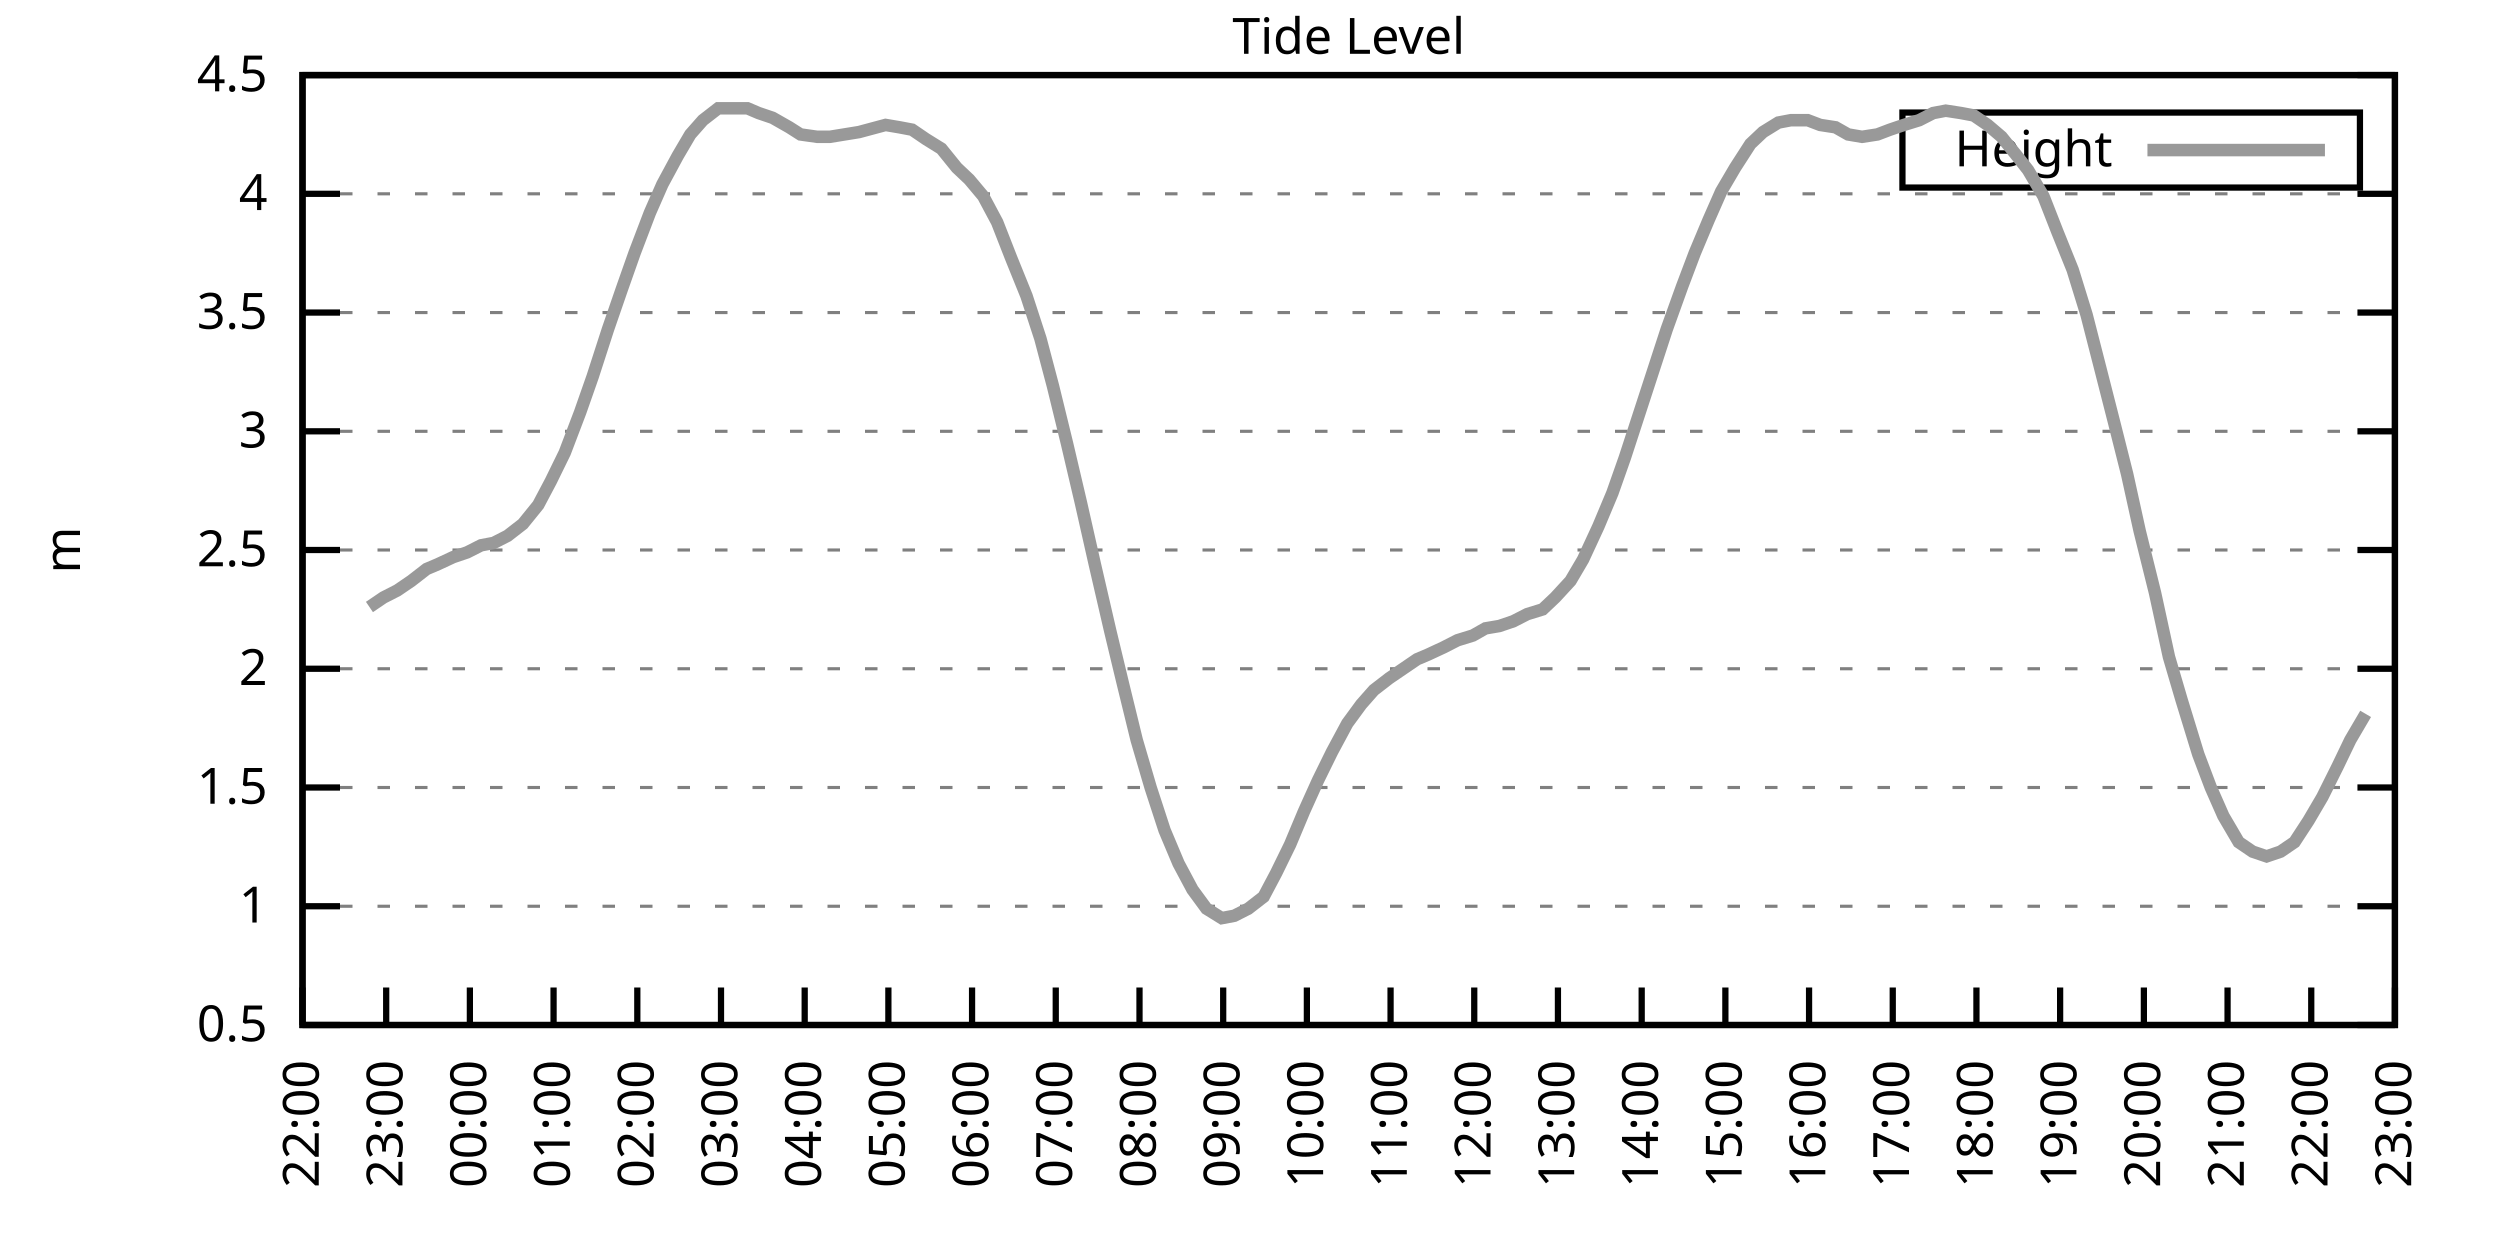
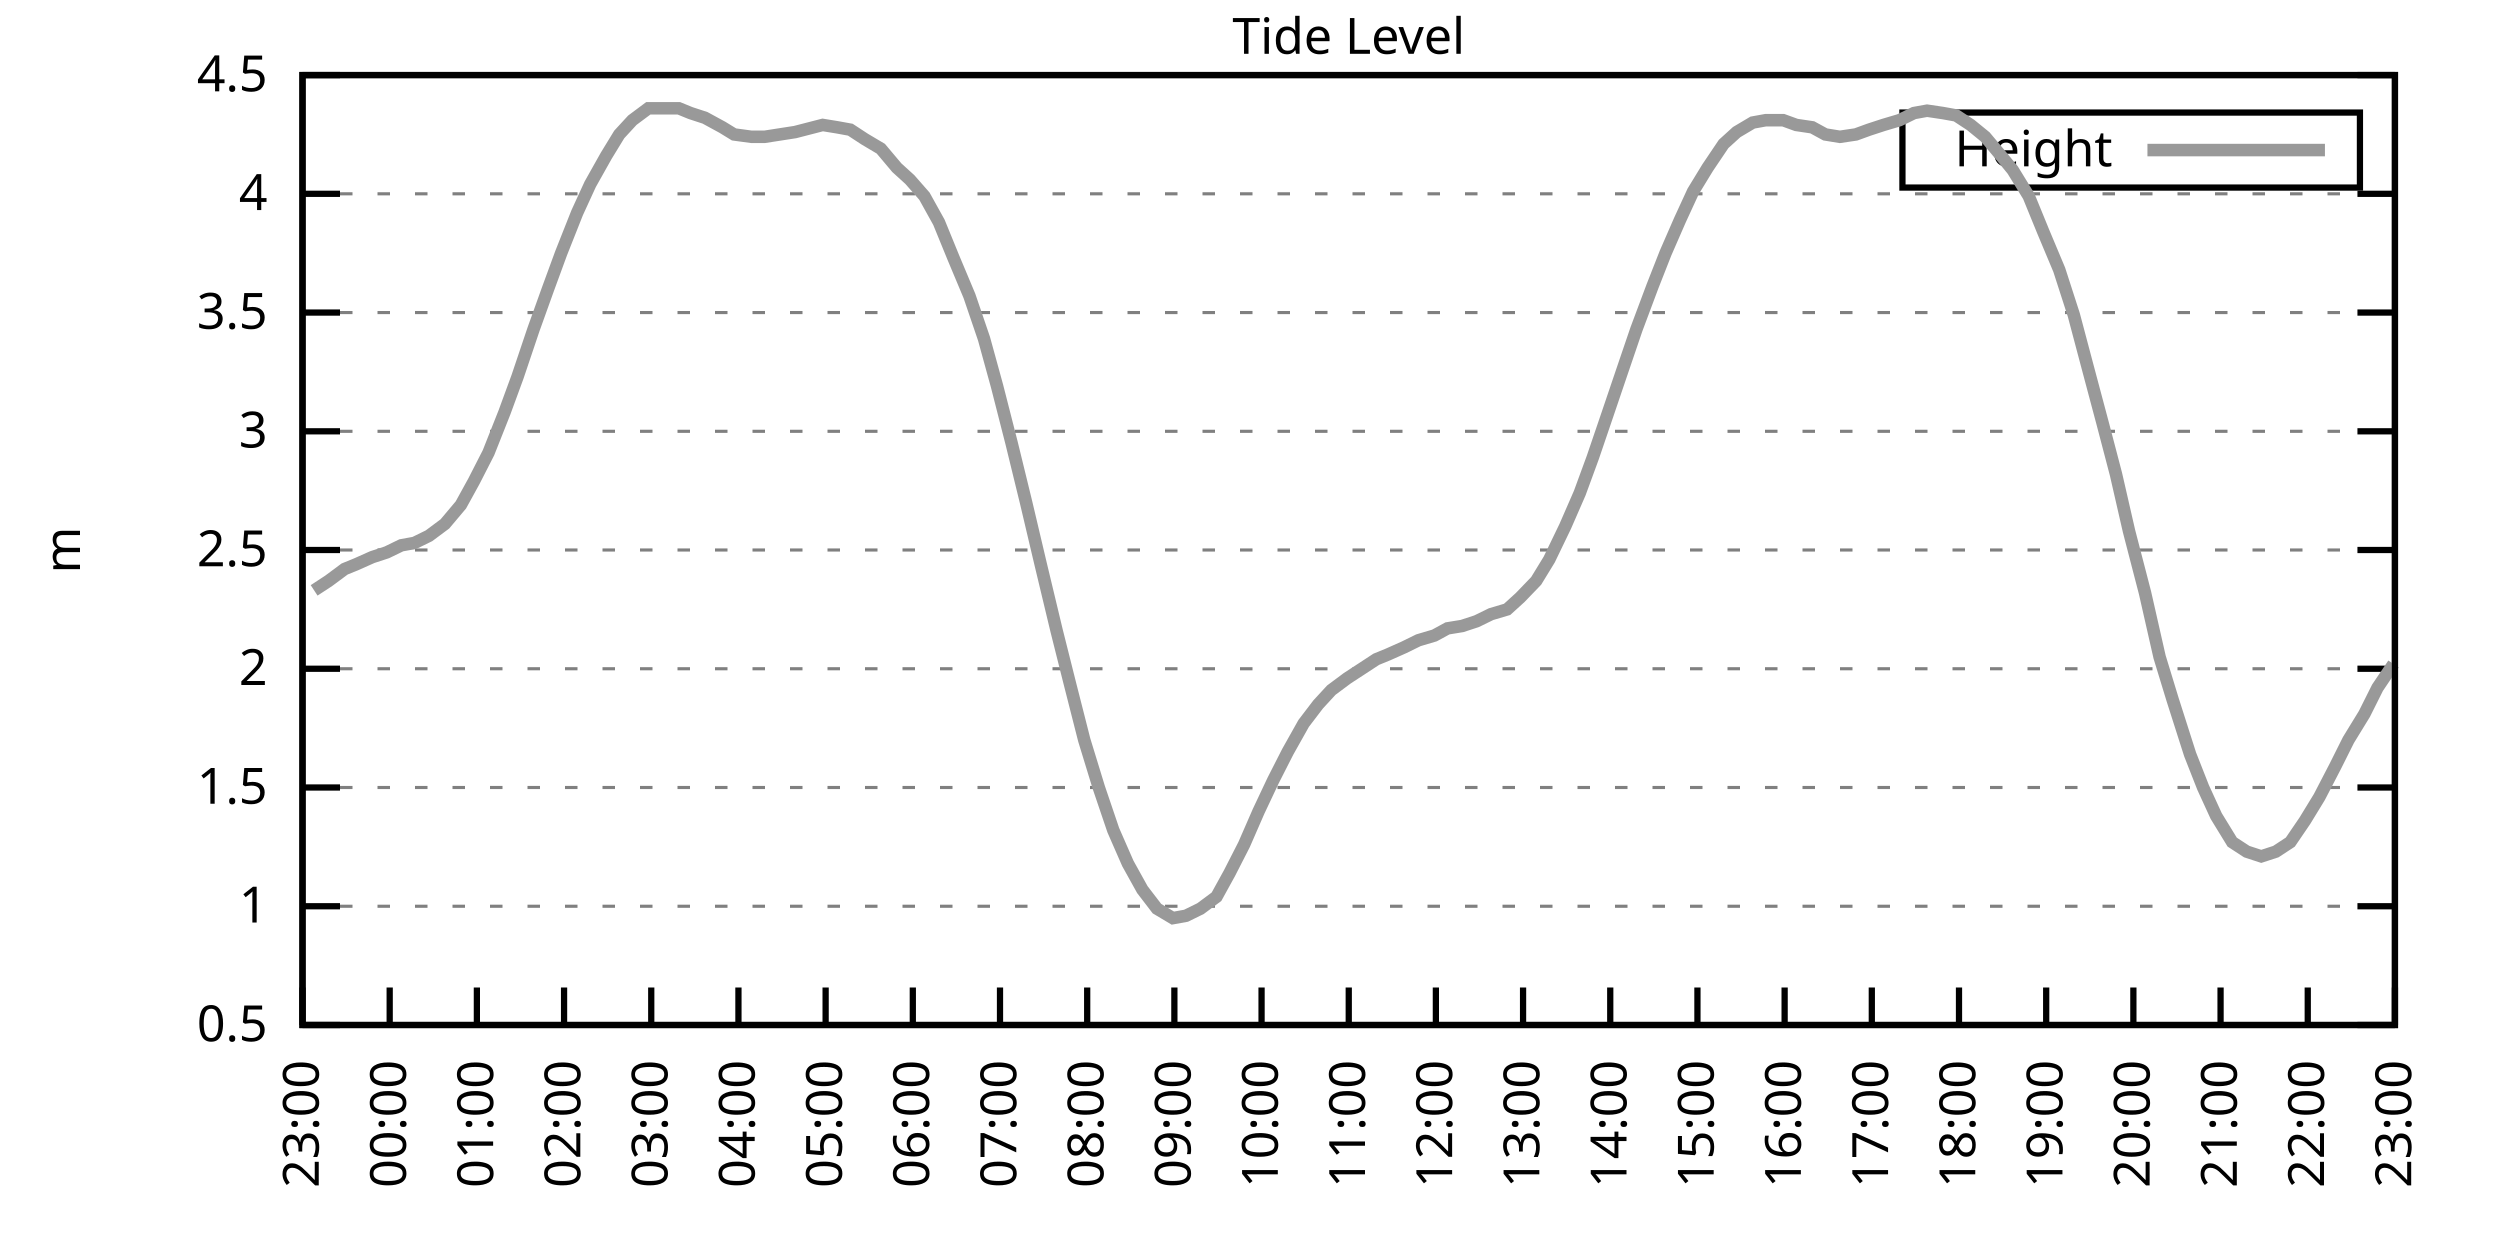
<svg xmlns="http://www.w3.org/2000/svg" xmlns:xlink="http://www.w3.org/1999/xlink" width="400" height="200" viewBox="0 0 400 200">
  <g id="gnuplot_canvas">
    <rect x="0" y="0" width="400" height="200" fill="none" />
    <defs>
      <circle id="gpDot" r="0.5" stroke-width="0.5" stroke="currentColor" />
      <path id="gpPt0" stroke-width="0.333" stroke="currentColor" d="M-1,0 h2 M0,-1 v2" />
      <path id="gpPt1" stroke-width="0.333" stroke="currentColor" d="M-1,-1 L1,1 M1,-1 L-1,1" />
      <path id="gpPt2" stroke-width="0.333" stroke="currentColor" d="M-1,0 L1,0 M0,-1 L0,1 M-1,-1 L1,1 M-1,1 L1,-1" />
      <rect id="gpPt3" stroke-width="0.333" stroke="currentColor" x="-1" y="-1" width="2" height="2" />
      <rect id="gpPt4" stroke-width="0.333" stroke="currentColor" fill="currentColor" x="-1" y="-1" width="2" height="2" />
      <circle id="gpPt5" stroke-width="0.333" stroke="currentColor" cx="0" cy="0" r="1" />
      <use xlink:href="#gpPt5" id="gpPt6" fill="currentColor" stroke="none" />
      <path id="gpPt7" stroke-width="0.333" stroke="currentColor" d="M0,-1.33 L-1.33,0.67 L1.33,0.67 z" />
      <use xlink:href="#gpPt7" id="gpPt8" fill="currentColor" stroke="none" />
      <use xlink:href="#gpPt7" id="gpPt9" stroke="currentColor" transform="rotate(180)" />
      <use xlink:href="#gpPt9" id="gpPt10" fill="currentColor" stroke="none" />
      <use xlink:href="#gpPt3" id="gpPt11" stroke="currentColor" transform="rotate(45)" />
      <use xlink:href="#gpPt11" id="gpPt12" fill="currentColor" stroke="none" />
      <path id="gpPt13" stroke-width="0.333" stroke="currentColor" d="M0,1.330 L1.265,0.411 L0.782,-1.067 L-0.782,-1.076 L-1.265,0.411 z" />
      <use xlink:href="#gpPt13" id="gpPt14" fill="currentColor" stroke="none" />
      <filter id="textbox" filterUnits="objectBoundingBox" x="0" y="0" height="1" width="1">
        <feFlood flood-color="white" flood-opacity="1" result="bgnd" />
        <feComposite in="SourceGraphic" in2="bgnd" operator="atop" />
      </filter>
      <filter id="greybox" filterUnits="objectBoundingBox" x="0" y="0" height="1" width="1">
        <feFlood flood-color="lightgrey" flood-opacity="1" result="grey" />
        <feComposite in="SourceGraphic" in2="grey" operator="atop" />
      </filter>
    </defs>
    <g fill="none" color="white" stroke="currentColor" stroke-width="1.00" stroke-linecap="butt" stroke-linejoin="miter">
</g>
    <g fill="none" color="black" stroke="currentColor" stroke-width="1.00" stroke-linecap="butt" stroke-linejoin="miter">
      <g stroke="none" shape-rendering="crispEdges">
        <polygon fill="rgb(255, 255, 255)" points="48.40,164.00 383.18,164.00 383.18,12.02 48.40,12.02 " />
      </g>
    </g>
    <g fill="none" color="black" stroke="currentColor" stroke-width="1.00" stroke-linecap="butt" stroke-linejoin="miter">
</g>
    <g fill="none" color="black" stroke="black" stroke-width="0.50" stroke-linecap="butt" stroke-linejoin="miter">
</g>
    <g fill="none" color="gray" stroke="currentColor" stroke-width="0.50" stroke-linecap="butt" stroke-linejoin="miter">
      <path stroke="gray" stroke-dasharray="2,4" class="gridline" d="M48.40,164.00 L383.19,164.00  " />
    </g>
    <g fill="none" color="gray" stroke="gray" stroke-width="1.00" stroke-linecap="butt" stroke-linejoin="miter">
</g>
    <g fill="none" color="black" stroke="currentColor" stroke-width="1.00" stroke-linecap="butt" stroke-linejoin="miter">
      <path stroke="black" d="M48.40,164.00 L54.40,164.00 M383.19,164.00 L377.19,164.00  " />
      <g transform="translate(42.80,166.60)" stroke="none" fill="black" font-family="Sans" font-size="8.00" text-anchor="end">
        <text>
          <tspan font-family="Sans"> 0.5</tspan>
        </text>
      </g>
    </g>
    <g fill="none" color="black" stroke="currentColor" stroke-width="1.00" stroke-linecap="butt" stroke-linejoin="miter">
</g>
    <g fill="none" color="black" stroke="black" stroke-width="0.50" stroke-linecap="butt" stroke-linejoin="miter">
</g>
    <g fill="none" color="gray" stroke="currentColor" stroke-width="0.50" stroke-linecap="butt" stroke-linejoin="miter">
      <path stroke="gray" stroke-dasharray="2,4" class="gridline" d="M48.40,145.00 L383.19,145.00  " />
    </g>
    <g fill="none" color="gray" stroke="gray" stroke-width="1.00" stroke-linecap="butt" stroke-linejoin="miter">
</g>
    <g fill="none" color="black" stroke="currentColor" stroke-width="1.00" stroke-linecap="butt" stroke-linejoin="miter">
      <path stroke="black" d="M48.40,145.00 L54.40,145.00 M383.19,145.00 L377.19,145.00  " />
      <g transform="translate(42.80,147.60)" stroke="none" fill="black" font-family="Sans" font-size="8.00" text-anchor="end">
        <text>
          <tspan font-family="Sans"> 1</tspan>
        </text>
      </g>
    </g>
    <g fill="none" color="black" stroke="currentColor" stroke-width="1.00" stroke-linecap="butt" stroke-linejoin="miter">
</g>
    <g fill="none" color="black" stroke="black" stroke-width="0.50" stroke-linecap="butt" stroke-linejoin="miter">
</g>
    <g fill="none" color="gray" stroke="currentColor" stroke-width="0.50" stroke-linecap="butt" stroke-linejoin="miter">
      <path stroke="gray" stroke-dasharray="2,4" class="gridline" d="M48.40,126.00 L383.19,126.00  " />
    </g>
    <g fill="none" color="gray" stroke="gray" stroke-width="1.00" stroke-linecap="butt" stroke-linejoin="miter">
</g>
    <g fill="none" color="black" stroke="currentColor" stroke-width="1.00" stroke-linecap="butt" stroke-linejoin="miter">
      <path stroke="black" d="M48.40,126.00 L54.40,126.00 M383.19,126.00 L377.19,126.00  " />
      <g transform="translate(42.80,128.60)" stroke="none" fill="black" font-family="Sans" font-size="8.00" text-anchor="end">
        <text>
          <tspan font-family="Sans"> 1.5</tspan>
        </text>
      </g>
    </g>
    <g fill="none" color="black" stroke="currentColor" stroke-width="1.00" stroke-linecap="butt" stroke-linejoin="miter">
</g>
    <g fill="none" color="black" stroke="black" stroke-width="0.50" stroke-linecap="butt" stroke-linejoin="miter">
</g>
    <g fill="none" color="gray" stroke="currentColor" stroke-width="0.50" stroke-linecap="butt" stroke-linejoin="miter">
      <path stroke="gray" stroke-dasharray="2,4" class="gridline" d="M48.40,107.00 L383.19,107.00  " />
    </g>
    <g fill="none" color="gray" stroke="gray" stroke-width="1.00" stroke-linecap="butt" stroke-linejoin="miter">
</g>
    <g fill="none" color="black" stroke="currentColor" stroke-width="1.00" stroke-linecap="butt" stroke-linejoin="miter">
      <path stroke="black" d="M48.40,107.00 L54.40,107.00 M383.19,107.00 L377.19,107.00  " />
      <g transform="translate(42.80,109.60)" stroke="none" fill="black" font-family="Sans" font-size="8.00" text-anchor="end">
        <text>
          <tspan font-family="Sans"> 2</tspan>
        </text>
      </g>
    </g>
    <g fill="none" color="black" stroke="currentColor" stroke-width="1.00" stroke-linecap="butt" stroke-linejoin="miter">
</g>
    <g fill="none" color="black" stroke="black" stroke-width="0.50" stroke-linecap="butt" stroke-linejoin="miter">
</g>
    <g fill="none" color="gray" stroke="currentColor" stroke-width="0.50" stroke-linecap="butt" stroke-linejoin="miter">
      <path stroke="gray" stroke-dasharray="2,4" class="gridline" d="M48.40,88.00 L383.19,88.00  " />
    </g>
    <g fill="none" color="gray" stroke="gray" stroke-width="1.00" stroke-linecap="butt" stroke-linejoin="miter">
</g>
    <g fill="none" color="black" stroke="currentColor" stroke-width="1.00" stroke-linecap="butt" stroke-linejoin="miter">
      <path stroke="black" d="M48.40,88.00 L54.40,88.00 M383.19,88.00 L377.19,88.00  " />
      <g transform="translate(42.80,90.60)" stroke="none" fill="black" font-family="Sans" font-size="8.00" text-anchor="end">
        <text>
          <tspan font-family="Sans"> 2.5</tspan>
        </text>
      </g>
    </g>
    <g fill="none" color="black" stroke="currentColor" stroke-width="1.00" stroke-linecap="butt" stroke-linejoin="miter">
</g>
    <g fill="none" color="black" stroke="black" stroke-width="0.50" stroke-linecap="butt" stroke-linejoin="miter">
</g>
    <g fill="none" color="gray" stroke="currentColor" stroke-width="0.50" stroke-linecap="butt" stroke-linejoin="miter">
      <path stroke="gray" stroke-dasharray="2,4" class="gridline" d="M48.40,69.01 L383.19,69.01  " />
    </g>
    <g fill="none" color="gray" stroke="gray" stroke-width="1.00" stroke-linecap="butt" stroke-linejoin="miter">
</g>
    <g fill="none" color="black" stroke="currentColor" stroke-width="1.00" stroke-linecap="butt" stroke-linejoin="miter">
      <path stroke="black" d="M48.40,69.01 L54.40,69.01 M383.19,69.01 L377.19,69.01  " />
      <g transform="translate(42.80,71.61)" stroke="none" fill="black" font-family="Sans" font-size="8.00" text-anchor="end">
        <text>
          <tspan font-family="Sans"> 3</tspan>
        </text>
      </g>
    </g>
    <g fill="none" color="black" stroke="currentColor" stroke-width="1.00" stroke-linecap="butt" stroke-linejoin="miter">
</g>
    <g fill="none" color="black" stroke="black" stroke-width="0.50" stroke-linecap="butt" stroke-linejoin="miter">
</g>
    <g fill="none" color="gray" stroke="currentColor" stroke-width="0.50" stroke-linecap="butt" stroke-linejoin="miter">
      <path stroke="gray" stroke-dasharray="2,4" class="gridline" d="M48.40,50.01 L383.19,50.01  " />
    </g>
    <g fill="none" color="gray" stroke="gray" stroke-width="1.00" stroke-linecap="butt" stroke-linejoin="miter">
</g>
    <g fill="none" color="black" stroke="currentColor" stroke-width="1.00" stroke-linecap="butt" stroke-linejoin="miter">
      <path stroke="black" d="M48.40,50.01 L54.40,50.01 M383.19,50.01 L377.19,50.01  " />
      <g transform="translate(42.80,52.61)" stroke="none" fill="black" font-family="Sans" font-size="8.00" text-anchor="end">
        <text>
          <tspan font-family="Sans"> 3.5</tspan>
        </text>
      </g>
    </g>
    <g fill="none" color="black" stroke="currentColor" stroke-width="1.00" stroke-linecap="butt" stroke-linejoin="miter">
</g>
    <g fill="none" color="black" stroke="black" stroke-width="0.50" stroke-linecap="butt" stroke-linejoin="miter">
</g>
    <g fill="none" color="gray" stroke="currentColor" stroke-width="0.50" stroke-linecap="butt" stroke-linejoin="miter">
      <path stroke="gray" stroke-dasharray="2,4" class="gridline" d="M48.40,31.01 L383.19,31.01  " />
    </g>
    <g fill="none" color="gray" stroke="gray" stroke-width="1.00" stroke-linecap="butt" stroke-linejoin="miter">
</g>
    <g fill="none" color="black" stroke="currentColor" stroke-width="1.00" stroke-linecap="butt" stroke-linejoin="miter">
      <path stroke="black" d="M48.40,31.01 L54.40,31.01 M383.19,31.01 L377.19,31.01  " />
      <g transform="translate(42.80,33.61)" stroke="none" fill="black" font-family="Sans" font-size="8.00" text-anchor="end">
        <text>
          <tspan font-family="Sans"> 4</tspan>
        </text>
      </g>
    </g>
    <g fill="none" color="black" stroke="currentColor" stroke-width="1.00" stroke-linecap="butt" stroke-linejoin="miter">
</g>
    <g fill="none" color="black" stroke="black" stroke-width="0.50" stroke-linecap="butt" stroke-linejoin="miter">
</g>
    <g fill="none" color="gray" stroke="currentColor" stroke-width="0.50" stroke-linecap="butt" stroke-linejoin="miter">
      <path stroke="gray" stroke-dasharray="2,4" class="gridline" d="M48.40,12.01 L383.19,12.01  " />
    </g>
    <g fill="none" color="gray" stroke="gray" stroke-width="1.00" stroke-linecap="butt" stroke-linejoin="miter">
</g>
    <g fill="none" color="black" stroke="currentColor" stroke-width="1.00" stroke-linecap="butt" stroke-linejoin="miter">
      <path stroke="black" d="M48.40,12.01 L54.40,12.01 M383.19,12.01 L377.19,12.01  " />
      <g transform="translate(42.80,14.61)" stroke="none" fill="black" font-family="Sans" font-size="8.00" text-anchor="end">
        <text>
          <tspan font-family="Sans"> 4.5</tspan>
        </text>
      </g>
    </g>
    <g fill="none" color="black" stroke="currentColor" stroke-width="1.00" stroke-linecap="butt" stroke-linejoin="miter">
      <path stroke="black" d="M48.40,164.00 L48.40,158.00  " />
      <g transform="translate(51.00,169.60) rotate(270.00)" stroke="none" fill="black" font-family="Sans" font-size="8.00" text-anchor="end">
        <text>
-           <tspan font-family="Sans">22:00</tspan>
-         </text>
-       </g>
-     </g>
-     <g fill="none" color="black" stroke="currentColor" stroke-width="1.00" stroke-linecap="butt" stroke-linejoin="miter">
-       <path stroke="black" d="M61.79,164.00 L61.79,158.00  " />
-       <g transform="translate(64.39,169.60) rotate(270.00)" stroke="none" fill="black" font-family="Sans" font-size="8.00" text-anchor="end">
-         <text>
          <tspan font-family="Sans">23:00</tspan>
        </text>
      </g>
    </g>
    <g fill="none" color="black" stroke="currentColor" stroke-width="1.00" stroke-linecap="butt" stroke-linejoin="miter">
-       <path stroke="black" d="M75.18,164.00 L75.18,158.00  " />
-       <g transform="translate(77.78,169.60) rotate(270.00)" stroke="none" fill="black" font-family="Sans" font-size="8.00" text-anchor="end">
+       <path stroke="black" d="M62.35,164.00 L62.35,158.00  " />
+       <g transform="translate(64.95,169.60) rotate(270.00)" stroke="none" fill="black" font-family="Sans" font-size="8.00" text-anchor="end">
        <text>
          <tspan font-family="Sans">00:00</tspan>
        </text>
      </g>
    </g>
    <g fill="none" color="black" stroke="currentColor" stroke-width="1.00" stroke-linecap="butt" stroke-linejoin="miter">
-       <path stroke="black" d="M88.57,164.00 L88.57,158.00  " />
-       <g transform="translate(91.17,169.60) rotate(270.00)" stroke="none" fill="black" font-family="Sans" font-size="8.00" text-anchor="end">
+       <path stroke="black" d="M76.30,164.00 L76.30,158.00  " />
+       <g transform="translate(78.90,169.60) rotate(270.00)" stroke="none" fill="black" font-family="Sans" font-size="8.00" text-anchor="end">
        <text>
          <tspan font-family="Sans">01:00</tspan>
        </text>
      </g>
    </g>
    <g fill="none" color="black" stroke="currentColor" stroke-width="1.00" stroke-linecap="butt" stroke-linejoin="miter">
-       <path stroke="black" d="M101.97,164.00 L101.97,158.00  " />
-       <g transform="translate(104.57,169.60) rotate(270.00)" stroke="none" fill="black" font-family="Sans" font-size="8.00" text-anchor="end">
+       <path stroke="black" d="M90.25,164.00 L90.25,158.00  " />
+       <g transform="translate(92.85,169.60) rotate(270.00)" stroke="none" fill="black" font-family="Sans" font-size="8.00" text-anchor="end">
        <text>
          <tspan font-family="Sans">02:00</tspan>
        </text>
      </g>
    </g>
    <g fill="none" color="black" stroke="currentColor" stroke-width="1.00" stroke-linecap="butt" stroke-linejoin="miter">
-       <path stroke="black" d="M115.36,164.00 L115.36,158.00  " />
-       <g transform="translate(117.96,169.60) rotate(270.00)" stroke="none" fill="black" font-family="Sans" font-size="8.00" text-anchor="end">
+       <path stroke="black" d="M104.20,164.00 L104.20,158.00  " />
+       <g transform="translate(106.80,169.60) rotate(270.00)" stroke="none" fill="black" font-family="Sans" font-size="8.00" text-anchor="end">
        <text>
          <tspan font-family="Sans">03:00</tspan>
        </text>
      </g>
    </g>
    <g fill="none" color="black" stroke="currentColor" stroke-width="1.00" stroke-linecap="butt" stroke-linejoin="miter">
-       <path stroke="black" d="M128.75,164.00 L128.75,158.00  " />
-       <g transform="translate(131.35,169.60) rotate(270.00)" stroke="none" fill="black" font-family="Sans" font-size="8.00" text-anchor="end">
+       <path stroke="black" d="M118.15,164.00 L118.15,158.00  " />
+       <g transform="translate(120.75,169.60) rotate(270.00)" stroke="none" fill="black" font-family="Sans" font-size="8.00" text-anchor="end">
        <text>
          <tspan font-family="Sans">04:00</tspan>
        </text>
      </g>
    </g>
    <g fill="none" color="black" stroke="currentColor" stroke-width="1.00" stroke-linecap="butt" stroke-linejoin="miter">
-       <path stroke="black" d="M142.14,164.00 L142.14,158.00  " />
-       <g transform="translate(144.74,169.60) rotate(270.00)" stroke="none" fill="black" font-family="Sans" font-size="8.00" text-anchor="end">
+       <path stroke="black" d="M132.10,164.00 L132.10,158.00  " />
+       <g transform="translate(134.70,169.60) rotate(270.00)" stroke="none" fill="black" font-family="Sans" font-size="8.00" text-anchor="end">
        <text>
          <tspan font-family="Sans">05:00</tspan>
        </text>
      </g>
    </g>
    <g fill="none" color="black" stroke="currentColor" stroke-width="1.00" stroke-linecap="butt" stroke-linejoin="miter">
-       <path stroke="black" d="M155.53,164.00 L155.53,158.00  " />
-       <g transform="translate(158.13,169.60) rotate(270.00)" stroke="none" fill="black" font-family="Sans" font-size="8.00" text-anchor="end">
+       <path stroke="black" d="M146.05,164.00 L146.05,158.00  " />
+       <g transform="translate(148.65,169.60) rotate(270.00)" stroke="none" fill="black" font-family="Sans" font-size="8.00" text-anchor="end">
        <text>
          <tspan font-family="Sans">06:00</tspan>
        </text>
      </g>
    </g>
    <g fill="none" color="black" stroke="currentColor" stroke-width="1.00" stroke-linecap="butt" stroke-linejoin="miter">
-       <path stroke="black" d="M168.92,164.00 L168.92,158.00  " />
-       <g transform="translate(171.52,169.60) rotate(270.00)" stroke="none" fill="black" font-family="Sans" font-size="8.00" text-anchor="end">
+       <path stroke="black" d="M160.00,164.00 L160.00,158.00  " />
+       <g transform="translate(162.60,169.60) rotate(270.00)" stroke="none" fill="black" font-family="Sans" font-size="8.00" text-anchor="end">
        <text>
          <tspan font-family="Sans">07:00</tspan>
        </text>
      </g>
    </g>
    <g fill="none" color="black" stroke="currentColor" stroke-width="1.00" stroke-linecap="butt" stroke-linejoin="miter">
-       <path stroke="black" d="M182.32,164.00 L182.32,158.00  " />
-       <g transform="translate(184.92,169.60) rotate(270.00)" stroke="none" fill="black" font-family="Sans" font-size="8.00" text-anchor="end">
+       <path stroke="black" d="M173.95,164.00 L173.95,158.00  " />
+       <g transform="translate(176.55,169.60) rotate(270.00)" stroke="none" fill="black" font-family="Sans" font-size="8.00" text-anchor="end">
        <text>
          <tspan font-family="Sans">08:00</tspan>
        </text>
      </g>
    </g>
    <g fill="none" color="black" stroke="currentColor" stroke-width="1.00" stroke-linecap="butt" stroke-linejoin="miter">
-       <path stroke="black" d="M195.71,164.00 L195.71,158.00  " />
-       <g transform="translate(198.31,169.60) rotate(270.00)" stroke="none" fill="black" font-family="Sans" font-size="8.00" text-anchor="end">
+       <path stroke="black" d="M187.90,164.00 L187.90,158.00  " />
+       <g transform="translate(190.50,169.60) rotate(270.00)" stroke="none" fill="black" font-family="Sans" font-size="8.00" text-anchor="end">
        <text>
          <tspan font-family="Sans">09:00</tspan>
        </text>
      </g>
    </g>
    <g fill="none" color="black" stroke="currentColor" stroke-width="1.00" stroke-linecap="butt" stroke-linejoin="miter">
-       <path stroke="black" d="M209.10,164.00 L209.10,158.00  " />
-       <g transform="translate(211.70,169.60) rotate(270.00)" stroke="none" fill="black" font-family="Sans" font-size="8.00" text-anchor="end">
+       <path stroke="black" d="M201.85,164.00 L201.85,158.00  " />
+       <g transform="translate(204.45,169.60) rotate(270.00)" stroke="none" fill="black" font-family="Sans" font-size="8.00" text-anchor="end">
        <text>
          <tspan font-family="Sans">10:00</tspan>
        </text>
      </g>
    </g>
    <g fill="none" color="black" stroke="currentColor" stroke-width="1.00" stroke-linecap="butt" stroke-linejoin="miter">
-       <path stroke="black" d="M222.49,164.00 L222.49,158.00  " />
-       <g transform="translate(225.09,169.60) rotate(270.00)" stroke="none" fill="black" font-family="Sans" font-size="8.00" text-anchor="end">
+       <path stroke="black" d="M215.80,164.00 L215.80,158.00  " />
+       <g transform="translate(218.40,169.60) rotate(270.00)" stroke="none" fill="black" font-family="Sans" font-size="8.00" text-anchor="end">
        <text>
          <tspan font-family="Sans">11:00</tspan>
        </text>
      </g>
    </g>
    <g fill="none" color="black" stroke="currentColor" stroke-width="1.00" stroke-linecap="butt" stroke-linejoin="miter">
-       <path stroke="black" d="M235.88,164.00 L235.88,158.00  " />
-       <g transform="translate(238.48,169.60) rotate(270.00)" stroke="none" fill="black" font-family="Sans" font-size="8.00" text-anchor="end">
+       <path stroke="black" d="M229.74,164.00 L229.74,158.00  " />
+       <g transform="translate(232.34,169.60) rotate(270.00)" stroke="none" fill="black" font-family="Sans" font-size="8.00" text-anchor="end">
        <text>
          <tspan font-family="Sans">12:00</tspan>
        </text>
      </g>
    </g>
    <g fill="none" color="black" stroke="currentColor" stroke-width="1.00" stroke-linecap="butt" stroke-linejoin="miter">
-       <path stroke="black" d="M249.27,164.00 L249.27,158.00  " />
-       <g transform="translate(251.87,169.60) rotate(270.00)" stroke="none" fill="black" font-family="Sans" font-size="8.00" text-anchor="end">
+       <path stroke="black" d="M243.69,164.00 L243.69,158.00  " />
+       <g transform="translate(246.29,169.60) rotate(270.00)" stroke="none" fill="black" font-family="Sans" font-size="8.00" text-anchor="end">
        <text>
          <tspan font-family="Sans">13:00</tspan>
        </text>
      </g>
    </g>
    <g fill="none" color="black" stroke="currentColor" stroke-width="1.00" stroke-linecap="butt" stroke-linejoin="miter">
-       <path stroke="black" d="M262.67,164.00 L262.67,158.00  " />
-       <g transform="translate(265.27,169.60) rotate(270.00)" stroke="none" fill="black" font-family="Sans" font-size="8.00" text-anchor="end">
+       <path stroke="black" d="M257.64,164.00 L257.64,158.00  " />
+       <g transform="translate(260.24,169.60) rotate(270.00)" stroke="none" fill="black" font-family="Sans" font-size="8.00" text-anchor="end">
        <text>
          <tspan font-family="Sans">14:00</tspan>
        </text>
      </g>
    </g>
    <g fill="none" color="black" stroke="currentColor" stroke-width="1.00" stroke-linecap="butt" stroke-linejoin="miter">
-       <path stroke="black" d="M276.06,164.00 L276.06,158.00  " />
-       <g transform="translate(278.66,169.60) rotate(270.00)" stroke="none" fill="black" font-family="Sans" font-size="8.00" text-anchor="end">
+       <path stroke="black" d="M271.59,164.00 L271.59,158.00  " />
+       <g transform="translate(274.19,169.60) rotate(270.00)" stroke="none" fill="black" font-family="Sans" font-size="8.00" text-anchor="end">
        <text>
          <tspan font-family="Sans">15:00</tspan>
        </text>
      </g>
    </g>
    <g fill="none" color="black" stroke="currentColor" stroke-width="1.00" stroke-linecap="butt" stroke-linejoin="miter">
-       <path stroke="black" d="M289.45,164.00 L289.45,158.00  " />
-       <g transform="translate(292.05,169.60) rotate(270.00)" stroke="none" fill="black" font-family="Sans" font-size="8.00" text-anchor="end">
+       <path stroke="black" d="M285.54,164.00 L285.54,158.00  " />
+       <g transform="translate(288.14,169.60) rotate(270.00)" stroke="none" fill="black" font-family="Sans" font-size="8.00" text-anchor="end">
        <text>
          <tspan font-family="Sans">16:00</tspan>
        </text>
      </g>
    </g>
    <g fill="none" color="black" stroke="currentColor" stroke-width="1.00" stroke-linecap="butt" stroke-linejoin="miter">
-       <path stroke="black" d="M302.84,164.00 L302.84,158.00  " />
-       <g transform="translate(305.44,169.60) rotate(270.00)" stroke="none" fill="black" font-family="Sans" font-size="8.00" text-anchor="end">
+       <path stroke="black" d="M299.49,164.00 L299.49,158.00  " />
+       <g transform="translate(302.09,169.60) rotate(270.00)" stroke="none" fill="black" font-family="Sans" font-size="8.00" text-anchor="end">
        <text>
          <tspan font-family="Sans">17:00</tspan>
        </text>
      </g>
    </g>
    <g fill="none" color="black" stroke="currentColor" stroke-width="1.00" stroke-linecap="butt" stroke-linejoin="miter">
-       <path stroke="black" d="M316.23,164.00 L316.23,158.00  " />
-       <g transform="translate(318.83,169.60) rotate(270.00)" stroke="none" fill="black" font-family="Sans" font-size="8.00" text-anchor="end">
+       <path stroke="black" d="M313.44,164.00 L313.44,158.00  " />
+       <g transform="translate(316.04,169.60) rotate(270.00)" stroke="none" fill="black" font-family="Sans" font-size="8.00" text-anchor="end">
        <text>
          <tspan font-family="Sans">18:00</tspan>
        </text>
      </g>
    </g>
    <g fill="none" color="black" stroke="currentColor" stroke-width="1.00" stroke-linecap="butt" stroke-linejoin="miter">
-       <path stroke="black" d="M329.62,164.00 L329.62,158.00  " />
-       <g transform="translate(332.22,169.60) rotate(270.00)" stroke="none" fill="black" font-family="Sans" font-size="8.00" text-anchor="end">
+       <path stroke="black" d="M327.39,164.00 L327.39,158.00  " />
+       <g transform="translate(329.99,169.60) rotate(270.00)" stroke="none" fill="black" font-family="Sans" font-size="8.00" text-anchor="end">
        <text>
          <tspan font-family="Sans">19:00</tspan>
        </text>
      </g>
    </g>
    <g fill="none" color="black" stroke="currentColor" stroke-width="1.00" stroke-linecap="butt" stroke-linejoin="miter">
-       <path stroke="black" d="M343.02,164.00 L343.02,158.00  " />
-       <g transform="translate(345.62,169.60) rotate(270.00)" stroke="none" fill="black" font-family="Sans" font-size="8.00" text-anchor="end">
+       <path stroke="black" d="M341.34,164.00 L341.34,158.00  " />
+       <g transform="translate(343.94,169.60) rotate(270.00)" stroke="none" fill="black" font-family="Sans" font-size="8.00" text-anchor="end">
        <text>
          <tspan font-family="Sans">20:00</tspan>
        </text>
      </g>
    </g>
    <g fill="none" color="black" stroke="currentColor" stroke-width="1.00" stroke-linecap="butt" stroke-linejoin="miter">
-       <path stroke="black" d="M356.41,164.00 L356.41,158.00  " />
-       <g transform="translate(359.01,169.60) rotate(270.00)" stroke="none" fill="black" font-family="Sans" font-size="8.00" text-anchor="end">
+       <path stroke="black" d="M355.29,164.00 L355.29,158.00  " />
+       <g transform="translate(357.89,169.60) rotate(270.00)" stroke="none" fill="black" font-family="Sans" font-size="8.00" text-anchor="end">
        <text>
          <tspan font-family="Sans">21:00</tspan>
        </text>
      </g>
    </g>
    <g fill="none" color="black" stroke="currentColor" stroke-width="1.00" stroke-linecap="butt" stroke-linejoin="miter">
-       <path stroke="black" d="M369.80,164.00 L369.80,158.00  " />
-       <g transform="translate(372.40,169.60) rotate(270.00)" stroke="none" fill="black" font-family="Sans" font-size="8.00" text-anchor="end">
+       <path stroke="black" d="M369.24,164.00 L369.24,158.00  " />
+       <g transform="translate(371.84,169.60) rotate(270.00)" stroke="none" fill="black" font-family="Sans" font-size="8.00" text-anchor="end">
        <text>
          <tspan font-family="Sans">22:00</tspan>
        </text>
      </g>
    </g>
    <g fill="none" color="black" stroke="currentColor" stroke-width="1.00" stroke-linecap="butt" stroke-linejoin="miter">
      <path stroke="black" d="M383.19,164.00 L383.19,158.00  " />
      <g transform="translate(385.79,169.60) rotate(270.00)" stroke="none" fill="black" font-family="Sans" font-size="8.00" text-anchor="end">
        <text>
          <tspan font-family="Sans">23:00</tspan>
        </text>
      </g>
    </g>
    <g fill="none" color="black" stroke="currentColor" stroke-width="1.00" stroke-linecap="butt" stroke-linejoin="miter">
</g>
    <g fill="none" color="black" stroke="currentColor" stroke-width="1.00" stroke-linecap="butt" stroke-linejoin="miter">
      <path stroke="black" d="M48.40,12.01 L48.40,164.00 L383.19,164.00 L383.19,12.01 L48.40,12.01 Z  " />
    </g>
    <g fill="none" color="black" stroke="currentColor" stroke-width="1.00" stroke-linecap="butt" stroke-linejoin="miter">
</g>
    <g fill="none" color="black" stroke="currentColor" stroke-width="1.00" stroke-linecap="butt" stroke-linejoin="miter">
      <path stroke="black" d="M304.39,30.01 L304.39,18.01 L377.59,18.01 L377.59,30.01 L304.39,30.01 Z  " />
    </g>
    <g id="Tide_level_plot_1">
      <g fill="none" color="white" stroke="black" stroke-width="2.00" stroke-linecap="butt" stroke-linejoin="miter">
</g>
      <g fill="none" color="black" stroke="currentColor" stroke-width="2.00" stroke-linecap="butt" stroke-linejoin="miter">
        <g transform="translate(337.99,26.61)" stroke="none" fill="black" font-family="Sans" font-size="8.00" text-anchor="end">
          <text>
            <tspan font-family="Sans">Height</tspan>
          </text>
        </g>
      </g>
      <g fill="none" color="black" stroke="currentColor" stroke-width="2.00" stroke-linecap="butt" stroke-linejoin="miter">
-         <path stroke="rgb(153, 153, 153)" d="M343.59,24.01 L371.99,24.01 M59.11,97.12 L61.35,95.60 L63.58,94.46 L65.81,92.94 L68.26,91.04 L70.05,90.28   L72.50,89.14 L74.74,88.38 L76.97,87.25 L78.98,86.87 L81.21,85.73 L83.66,83.83 L86.12,80.79 L88.13,76.99   L90.36,72.43 L92.82,65.97 L94.82,60.27 L97.28,52.67 L99.51,46.21 L101.52,40.51 L103.98,34.05 L105.98,29.49   L108.44,24.93 L110.45,21.51 L112.46,19.23 L114.91,17.33 L116.92,17.33 L119.60,17.33 L121.38,18.09 L123.62,18.85   L126.29,20.37 L128.08,21.51 L130.76,21.89 L132.77,21.89 L137.45,21.13 L141.69,19.99 L143.93,20.37 L145.94,20.75   L148.17,22.27 L150.62,23.79 L153.08,26.83 L155.09,28.73 L157.32,31.39 L159.55,35.57 L161.78,41.27 L164.24,47.35   L166.47,54.19 L168.48,61.79 L170.71,70.91 L172.94,80.41 L175.17,90.28 L177.63,100.92 L179.64,109.28 L181.87,118.40   L184.10,126.00 L186.33,132.84 L188.57,138.16 L190.80,142.34 L193.03,145.38 L195.48,146.90 L197.49,146.52 L199.73,145.38   L202.18,143.48 L204.19,139.68 L206.42,135.12 L208.65,129.80 L210.88,124.86 L213.12,120.30 L215.57,115.74 L217.80,112.70   L219.81,110.42 L222.27,108.52 L224.50,107.00 L226.73,105.48 L228.52,104.72 L230.97,103.58 L233.20,102.44 L235.66,101.68   L237.67,100.54 L239.90,100.16 L242.13,99.40 L244.36,98.26 L246.82,97.50 L248.83,95.60 L251.28,92.94 L253.29,89.52   L255.75,84.21 L257.98,78.89 L259.99,73.19 L262.22,66.35 L264.45,59.51 L266.68,52.67 L269.14,45.83 L271.15,40.51   L273.38,35.19 L275.39,30.63 L277.62,26.83 L280.07,23.03 L282.08,21.13 L284.54,19.61 L286.55,19.23 L289.23,19.23   L291.23,19.99 L293.69,20.37 L295.70,21.51 L297.93,21.89 L300.39,21.51 L302.39,20.75 L304.63,19.99 L307.08,19.23   L309.31,18.09 L311.32,17.71 L313.78,18.09 L315.79,18.47 L318.02,19.99 L320.25,21.89 L322.70,24.93 L324.49,27.21   L326.95,31.39 L329.18,37.09 L331.63,43.17 L333.86,50.39 L336.10,59.13 L338.33,67.87 L340.34,75.85 L342.35,84.97   L344.80,94.84 L347.03,105.10 L349.04,111.94 L351.72,120.68 L353.73,126.00 L355.74,130.56 L358.19,134.74 L360.42,136.26   L362.66,137.02 L364.89,136.26 L367.12,134.74 L369.35,131.32 L371.58,127.52 L374.04,122.58 L376.05,118.40 L378.50,114.22    " />
+         <path stroke="rgb(153, 153, 153)" d="M343.59,24.01 L371.99,24.01 M50.26,94.46 L52.58,92.94 L55.14,91.04 L57.00,90.28 L59.56,89.14 L61.88,88.38   L64.21,87.25 L66.30,86.87 L68.63,85.73 L71.18,83.83 L73.74,80.79 L75.83,76.99 L78.16,72.43 L80.72,65.97   L82.81,60.27 L85.37,52.67 L87.69,46.21 L89.78,40.51 L92.34,34.05 L94.43,29.49 L96.99,24.93 L99.08,21.51   L101.18,19.23 L103.73,17.33 L105.83,17.33 L108.62,17.33 L110.48,18.09 L112.80,18.85 L115.59,20.37 L117.45,21.51   L120.24,21.89 L122.33,21.89 L127.22,21.13 L131.63,19.99 L133.96,20.37 L136.05,20.75 L138.37,22.27 L140.93,23.79   L143.49,26.83 L145.58,28.73 L147.91,31.39 L150.23,35.57 L152.56,41.27 L155.11,47.35 L157.44,54.19 L159.53,61.79   L161.86,70.91 L164.18,80.41 L166.51,90.28 L169.06,100.92 L171.16,109.28 L173.48,118.40 L175.81,126.00 L178.13,132.84   L180.46,138.16 L182.78,142.34 L185.11,145.38 L187.66,146.90 L189.76,146.52 L192.08,145.38 L194.64,143.48 L196.73,139.68   L199.06,135.12 L201.38,129.80 L203.71,124.86 L206.03,120.30 L208.59,115.74 L210.91,112.70 L213.01,110.42 L215.56,108.52   L217.89,107.00 L220.21,105.48 L222.07,104.72 L224.63,103.58 L226.95,102.44 L229.51,101.68 L231.60,100.54 L233.93,100.16   L236.25,99.40 L238.58,98.26 L241.14,97.50 L243.23,95.60 L245.79,92.94 L247.88,89.52 L250.44,84.21 L252.76,78.89   L254.85,73.19 L257.18,66.35 L259.50,59.51 L261.83,52.67 L264.39,45.83 L266.48,40.51 L268.80,35.19 L270.90,30.63   L273.22,26.83 L275.78,23.03 L277.87,21.13 L280.43,19.61 L282.52,19.23 L285.31,19.23 L287.40,19.99 L289.96,20.37   L292.05,21.51 L294.38,21.89 L296.94,21.51 L299.03,20.75 L301.35,19.99 L303.91,19.23 L306.23,18.09 L308.33,17.71   L310.88,18.09 L312.98,18.47 L315.30,19.99 L317.63,21.89 L320.18,24.93 L322.04,27.21 L324.60,31.39 L326.93,37.09   L329.48,43.17 L331.81,50.39 L334.13,59.13 L336.46,67.87 L338.55,75.85 L340.64,84.97 L343.20,94.84 L345.53,105.10   L347.62,111.94 L350.41,120.68 L352.50,126.00 L354.59,130.56 L357.15,134.74 L359.48,136.26 L361.80,137.02 L364.13,136.26   L366.45,134.74 L368.78,131.32 L371.10,127.52 L373.66,122.58 L375.75,118.40 L378.31,114.22 L380.40,110.04 L382.96,106.24    " />
      </g>
    </g>
    <g fill="none" color="black" stroke="currentColor" stroke-width="2.00" stroke-linecap="butt" stroke-linejoin="miter">
</g>
    <g fill="none" color="black" stroke="black" stroke-width="1.00" stroke-linecap="butt" stroke-linejoin="miter">
</g>
    <g fill="none" color="black" stroke="currentColor" stroke-width="1.00" stroke-linecap="butt" stroke-linejoin="miter">
      <path stroke="black" d="M48.40,12.01 L48.40,164.00 L383.19,164.00 L383.19,12.01 L48.40,12.01 Z  " />
      <g transform="translate(12.80,88.01) rotate(270.00)" stroke="none" fill="black" font-family="Sans" font-size="8.00" text-anchor="middle">
        <text>
          <tspan font-family="Sans">m</tspan>
        </text>
      </g>
    </g>
    <g fill="none" color="black" stroke="currentColor" stroke-width="1.00" stroke-linecap="butt" stroke-linejoin="miter">
</g>
    <g fill="none" color="black" stroke="currentColor" stroke-width="1.00" stroke-linecap="butt" stroke-linejoin="miter">
      <g transform="translate(215.79,8.61)" stroke="none" fill="black" font-family="Sans" font-size="8.00" text-anchor="middle">
        <text>
          <tspan font-family="Sans">Tide Level</tspan>
        </text>
      </g>
    </g>
    <g fill="none" color="black" stroke="currentColor" stroke-width="1.00" stroke-linecap="butt" stroke-linejoin="miter">
</g>
  </g>
</svg>
